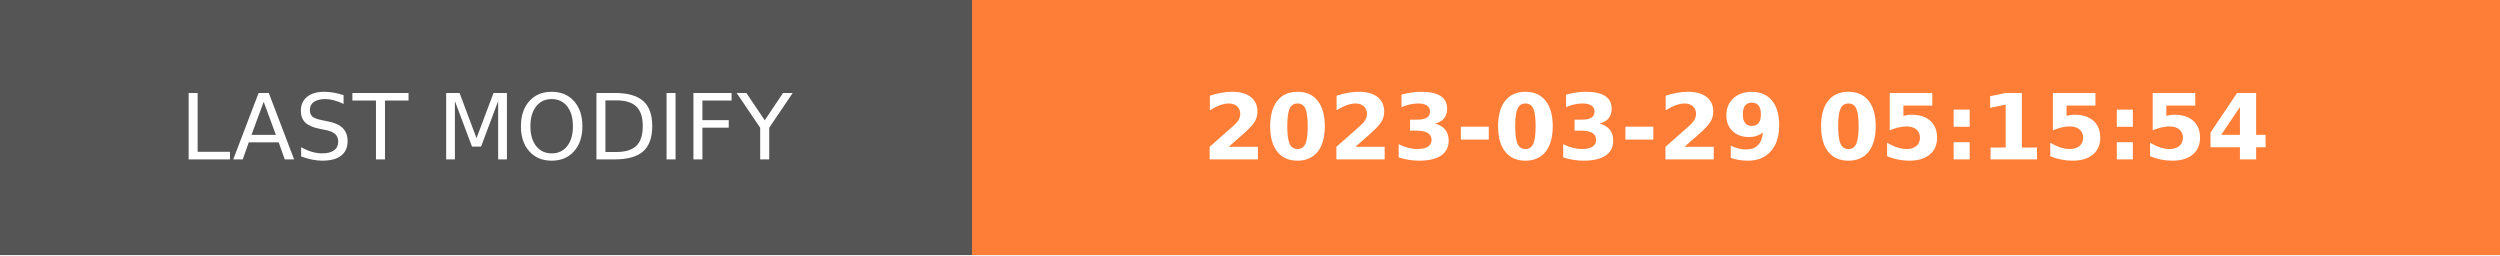
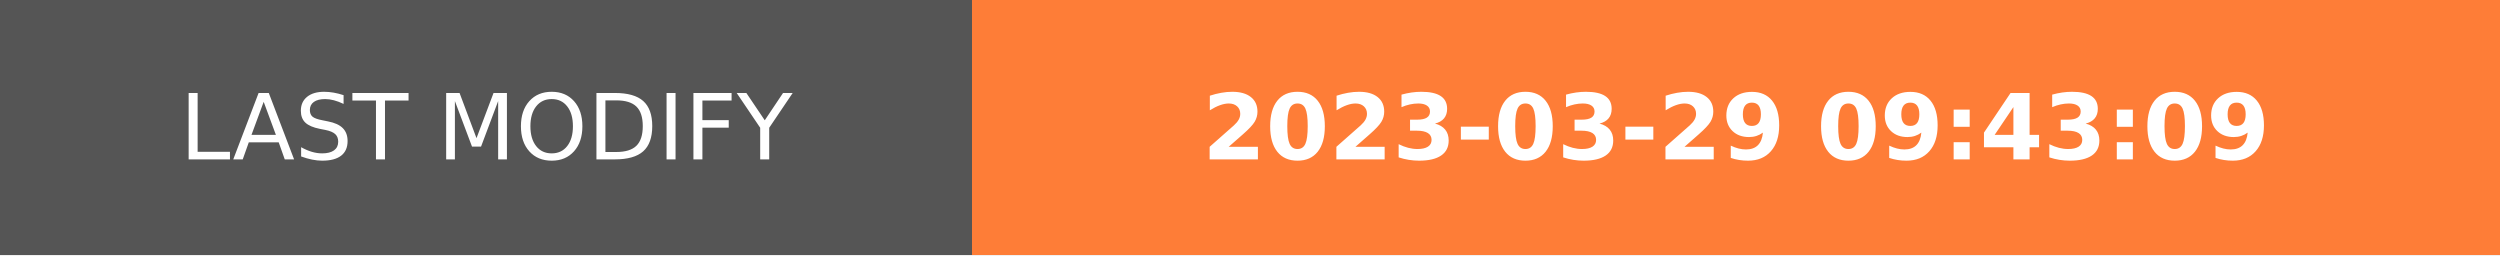
- <svg xmlns="http://www.w3.org/2000/svg" width="274.5" height="28" role="img" aria-label="LAST MODIFY: 2023-03-29 05:15:54">
+ <svg xmlns="http://www.w3.org/2000/svg" width="274.5" height="28" role="img" aria-label="LAST MODIFY: 2023-03-29 09:43:09">
  <g shape-rendering="crispEdges">
    <rect width="106.75" height="28" fill="#555" />
    <rect x="106.75" width="167.75" height="28" fill="#fe7d37" />
  </g>
  <g fill="#fff" text-anchor="middle" font-family="Verdana,Geneva,DejaVu Sans,sans-serif" text-rendering="geometricPrecision" font-size="100">
    <text transform="scale(.1)" x="533.75" y="175" textLength="827.5" fill="#fff">LAST MODIFY</text>
-     <text transform="scale(.1)" x="1906.25" y="175" textLength="1437.5" fill="#fff" font-weight="bold">2023-03-29 05:15:54</text>
+     <text transform="scale(.1)" x="1906.25" y="175" textLength="1437.5" fill="#fff" font-weight="bold">2023-03-29 09:43:09</text>
  </g>
</svg>
